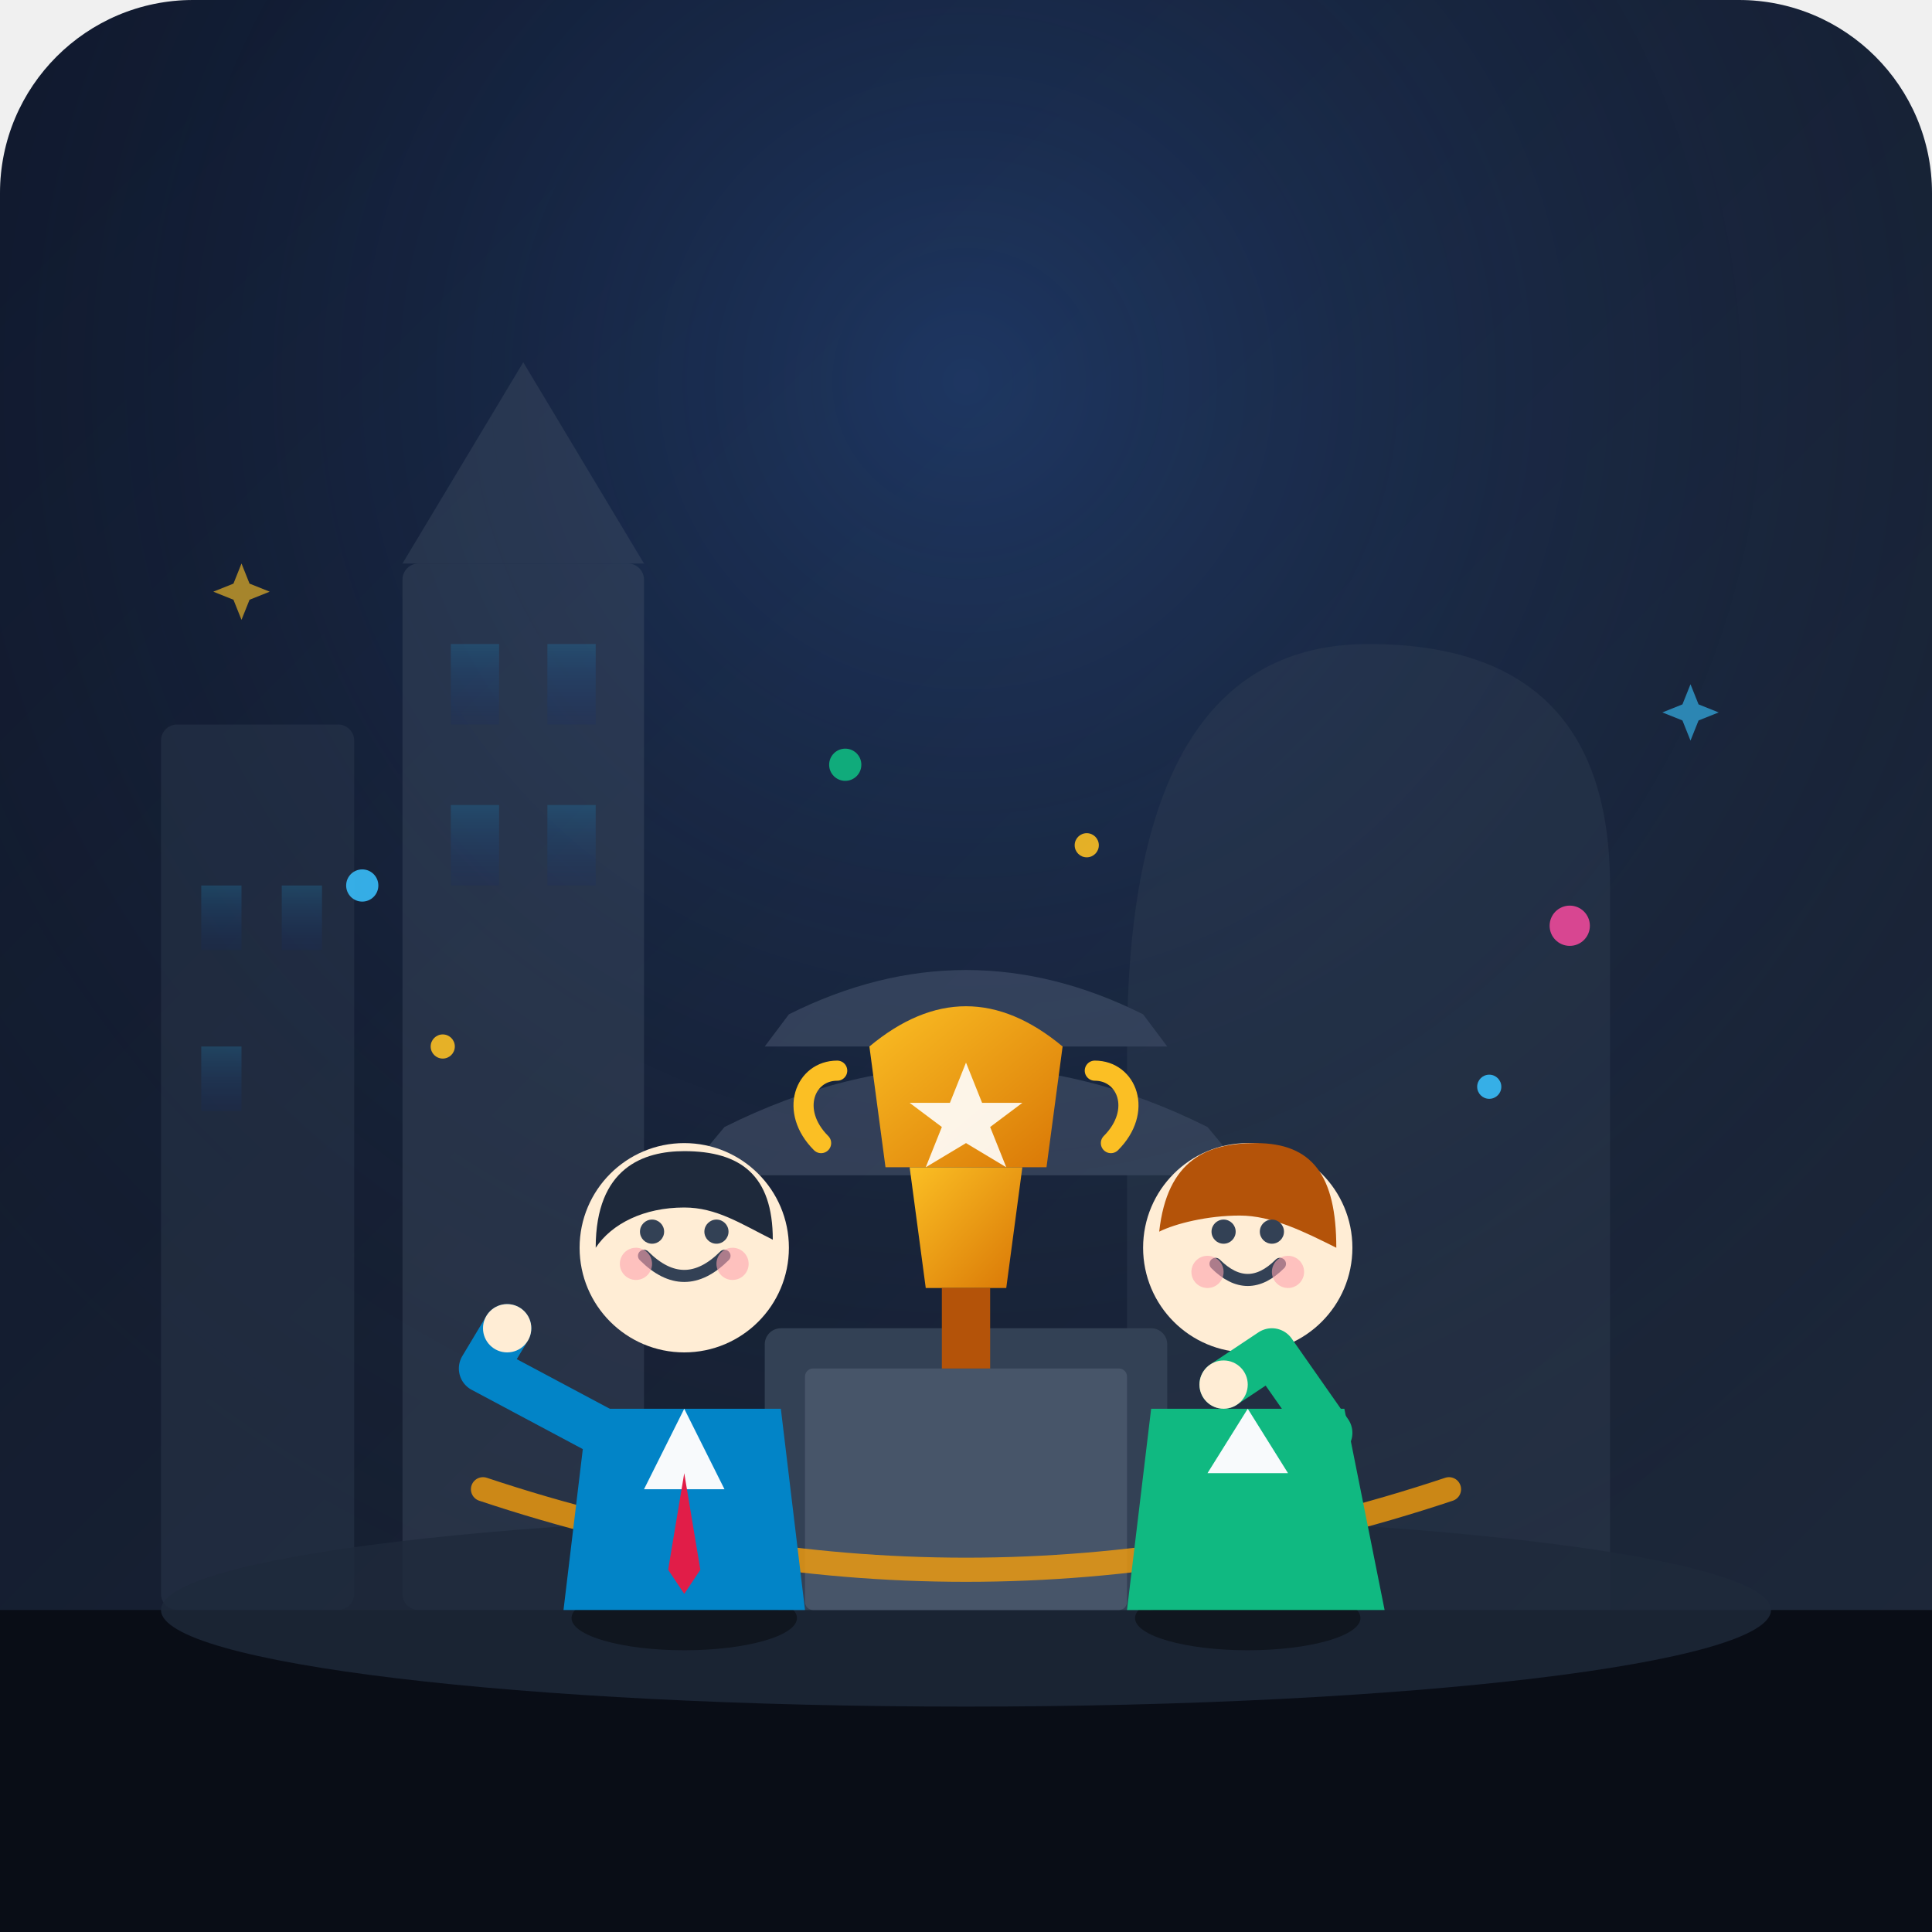
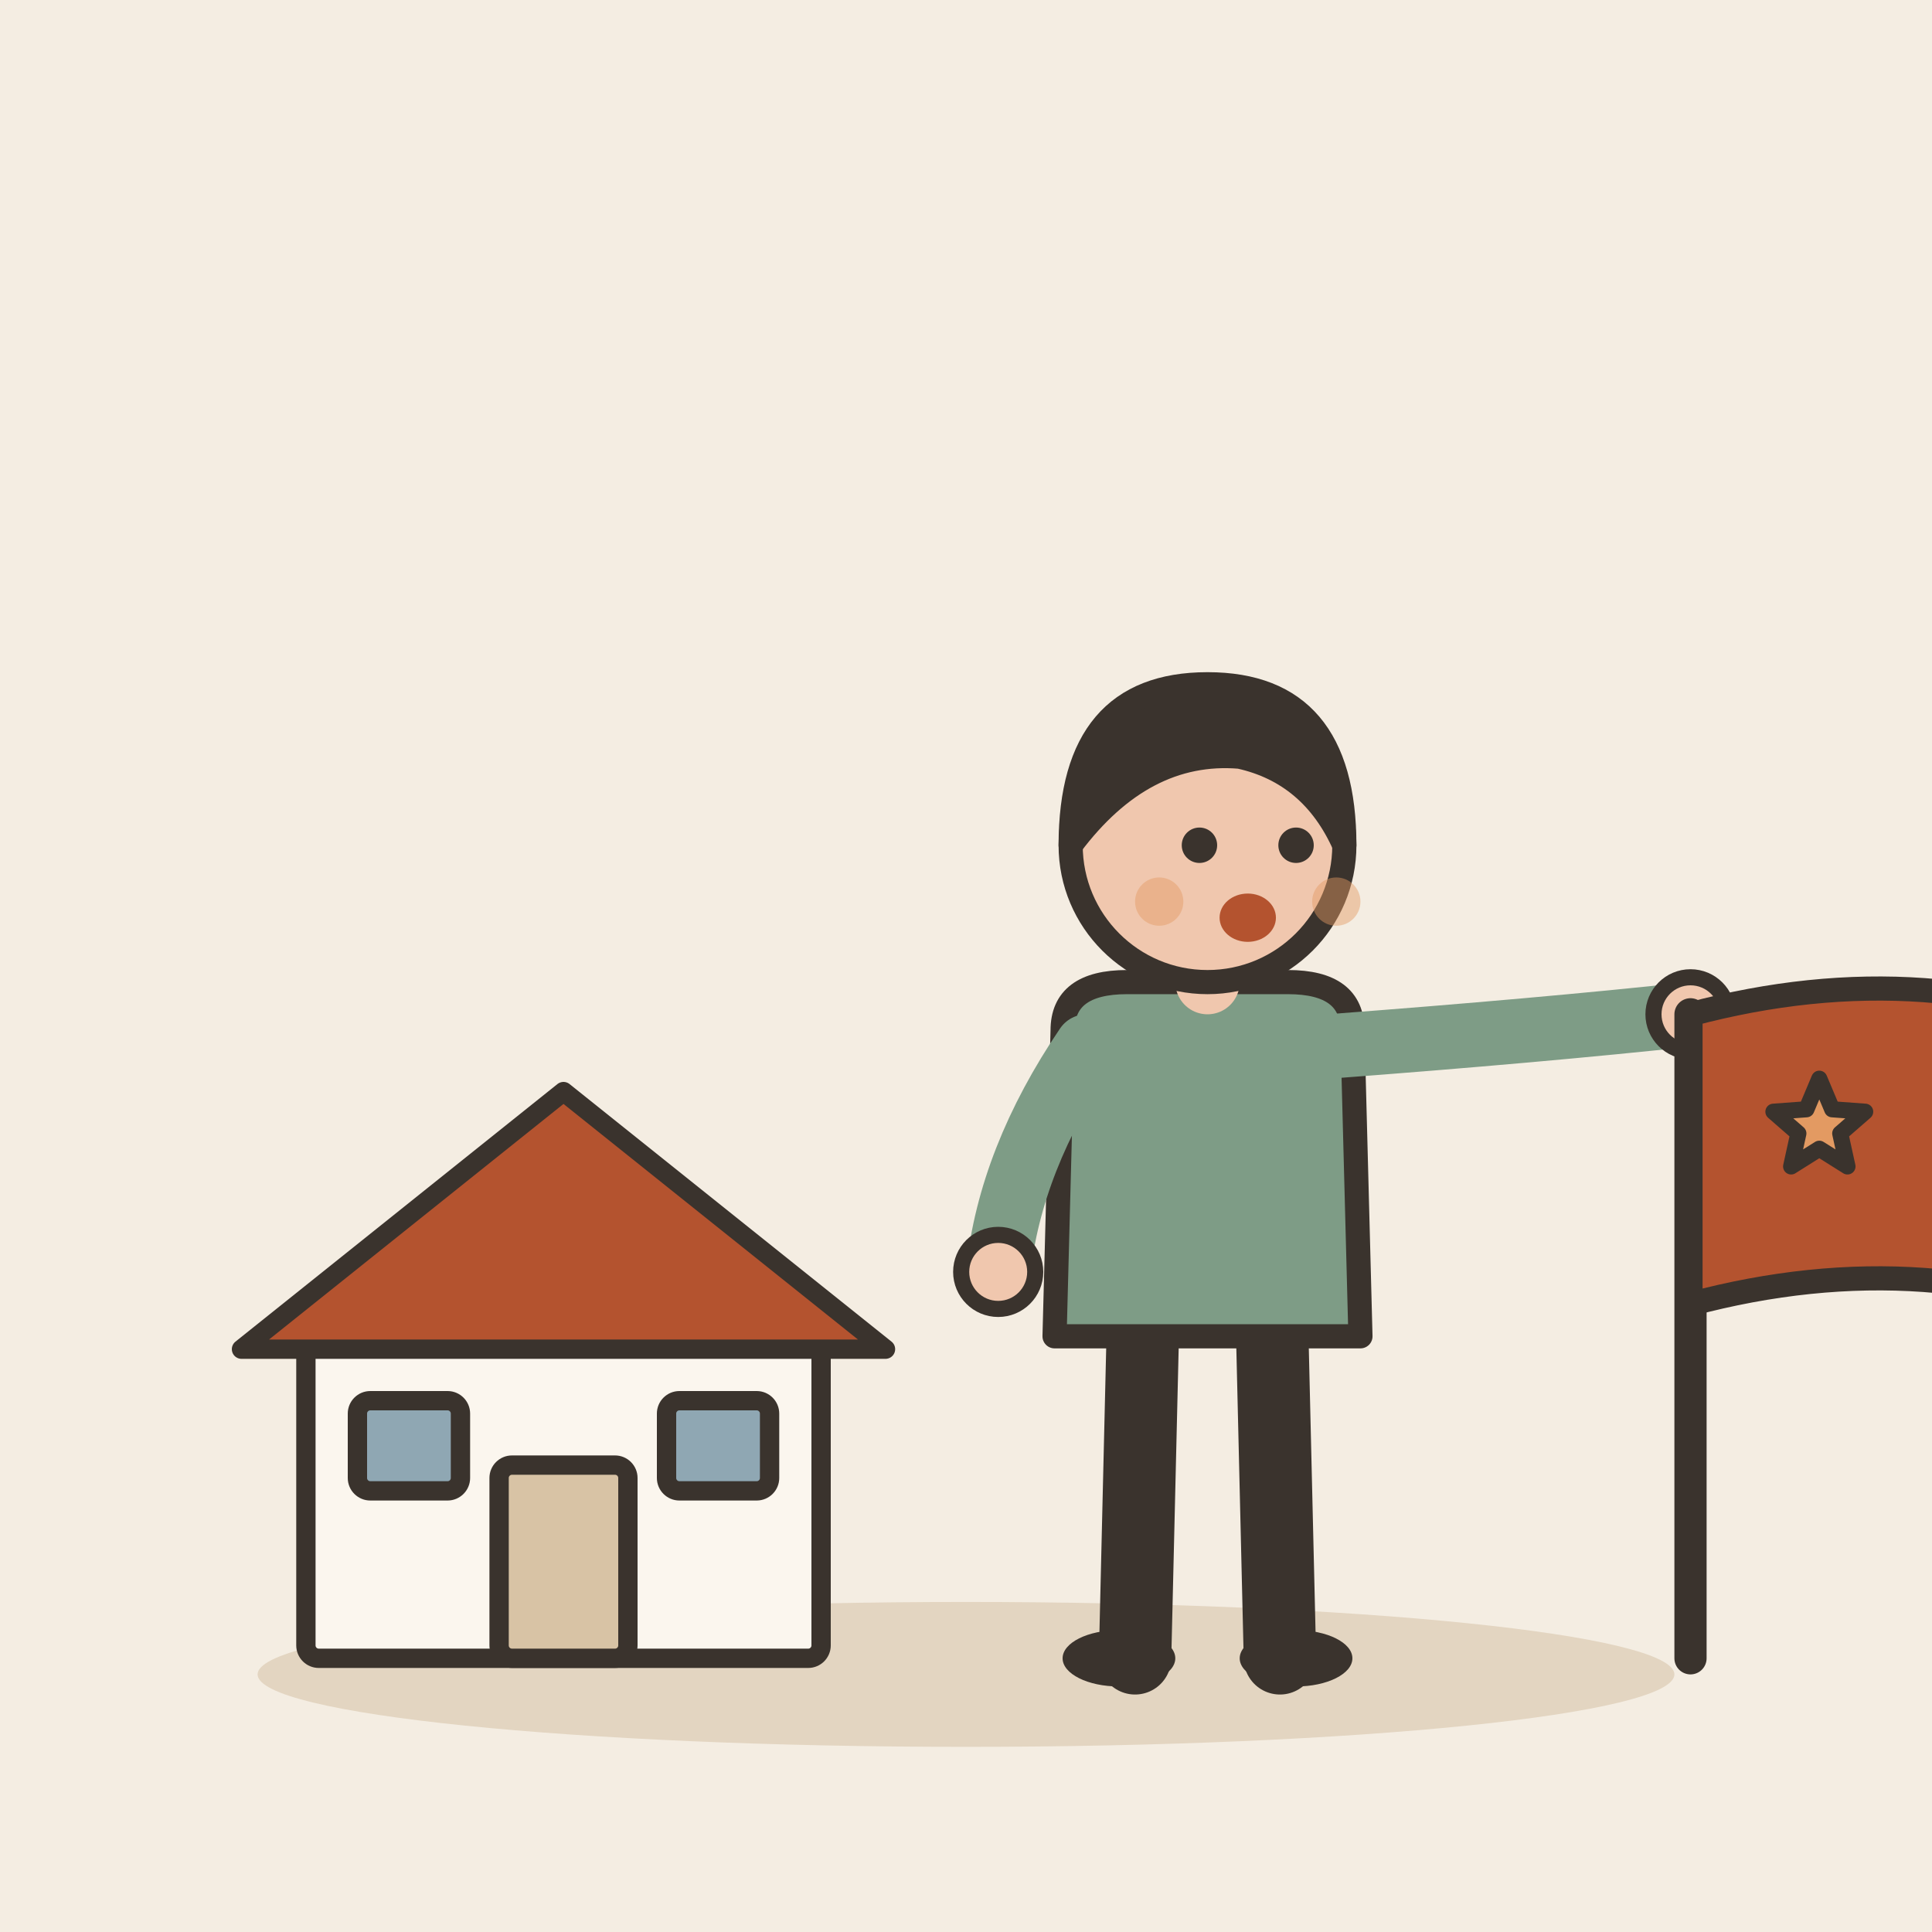
- <svg xmlns="http://www.w3.org/2000/svg" width="240" height="240" viewBox="0 0 240 240">
-   <defs>
-     <linearGradient id="bgGrad" x1="0%" y1="0%" x2="100%" y2="100%">
-       <stop offset="0%" stop-color="#0f172a" />
-       <stop offset="100%" stop-color="#1e293b" />
-     </linearGradient>
-     <radialGradient id="spotlight" cx="50%" cy="20%" r="70%" fx="50%" fy="20%">
-       <stop offset="0%" stop-color="#3b82f6" stop-opacity="0.25" />
-       <stop offset="100%" stop-color="#0f172a" stop-opacity="0" />
-     </radialGradient>
-     <linearGradient id="goldGrad" x1="0%" y1="0%" x2="100%" y2="100%">
-       <stop offset="0%" stop-color="#fbbf24" />
-       <stop offset="100%" stop-color="#d97706" />
-     </linearGradient>
-     <linearGradient id="windowGlow" x1="0%" y1="0%" x2="0%" y2="100%">
-       <stop offset="0%" stop-color="#38bdf8" stop-opacity="0.6" />
-       <stop offset="100%" stop-color="#1e40af" stop-opacity="0.2" />
-     </linearGradient>
-   </defs>
-   <rect width="240" height="240" rx="24" fill="url(#bgGrad)" />
-   <rect width="240" height="240" rx="24" fill="url(#spotlight)" />
-   <g id="skyline" opacity="0.35">
-     <rect x="20" y="90" width="24" height="110" fill="#334155" rx="2" />
-     <rect x="50" y="70" width="30" height="130" fill="#475569" rx="2" />
-     <polygon points="65,45 50,70 80,70" fill="#475569" />
-     <path d="M 170,80 Q 200,80 200,110 L 200,200 L 140,200 L 140,130 Q 140,80 170,80 Z" fill="#334155" />
-     <rect x="56" y="80" width="6" height="10" fill="url(#windowGlow)" />
-     <rect x="68" y="80" width="6" height="10" fill="url(#windowGlow)" />
-     <rect x="56" y="100" width="6" height="10" fill="url(#windowGlow)" />
-     <rect x="68" y="100" width="6" height="10" fill="url(#windowGlow)" />
-     <rect x="25" y="110" width="5" height="8" fill="url(#windowGlow)" />
-     <rect x="35" y="110" width="5" height="8" fill="url(#windowGlow)" />
-     <rect x="25" y="130" width="5" height="8" fill="url(#windowGlow)" />
-     <path d="M 90,140 Q 120,125 150,140 L 155,146 L 85,146 Z" fill="#64748b" />
-     <path d="M 98,126 Q 120,115 142,126 L 145,130 L 95,130 Z" fill="#64748b" />
+ <svg xmlns="http://www.w3.org/2000/svg" viewBox="0 0 240 240" data-style="editorial">
+   <rect width="240" height="240" fill="#F4EDE2" />
+   <ellipse cx="120" cy="208" rx="88" ry="9" fill="#E3D5C1" />
+   <g transform="translate(70 206) scale(0.8 0.8)">
+     <rect x="-40" y="-50" width="80" height="50" rx="2" fill="#FBF6EE" stroke="#3A332D" stroke-width="3" stroke-linecap="round" stroke-linejoin="round" />
+     <path d="M-50 -48L0 -88L50 -48Z" fill="#B4532F" stroke="#3A332D" stroke-width="3" stroke-linecap="round" stroke-linejoin="round" />
+     <rect x="-10" y="-30" width="20" height="30" rx="2" fill="#D8C3A5" stroke="#3A332D" stroke-width="3" stroke-linecap="round" stroke-linejoin="round" />
+     <rect x="-32" y="-40" width="16" height="14" rx="2" fill="#8FA7B3" stroke="#3A332D" stroke-width="3" stroke-linecap="round" stroke-linejoin="round" />
+     <rect x="16" y="-40" width="16" height="14" rx="2" fill="#8FA7B3" stroke="#3A332D" stroke-width="3" stroke-linecap="round" stroke-linejoin="round" />
  </g>
-   <path d="M 0,200 L 240,200 L 240,240 L 0,240 Z" fill="#090d16" />
-   <ellipse cx="120" cy="200" rx="100" ry="12" fill="#1e293b" opacity="0.8" />
-   <g id="podium_and_trophy">
-     <rect x="95" y="165" width="50" height="35" fill="#334155" rx="2" />
-     <rect x="100" y="170" width="40" height="30" fill="#475569" rx="1" />
-     <path d="M 60,185 Q 120,205 180,185" fill="none" stroke="#f59e0b" stroke-width="3" stroke-linecap="round" opacity="0.8" />
-     <path d="M 113,145 L 127,145 L 125,160 L 115,160 Z" fill="url(#goldGrad)" />
-     <rect x="117" y="160" width="6" height="10" fill="#b45309" />
-     <path d="M 108,130 Q 120,120 132,130 L 130,145 L 110,145 Z" fill="url(#goldGrad)" />
-     <path d="M 104,133 C 100,133 98,138 102,142" fill="none" stroke="#fbbf24" stroke-width="2.5" stroke-linecap="round" />
-     <path d="M 136,133 C 140,133 142,138 138,142" fill="none" stroke="#fbbf24" stroke-width="2.5" stroke-linecap="round" />
-     <polygon points="120,132 122,137 127,137 123,140 125,145 120,142 115,145 117,140 113,137 118,137" fill="#fff" opacity="0.9" />
+   <g transform="translate(150 206)">
+     <path d="M-8 -42L-9 0" stroke="#3A332D" stroke-width="9" stroke-linecap="round" fill="none" />
+     <path d="M8 -42L9 0" stroke="#3A332D" stroke-width="9" stroke-linecap="round" fill="none" />
+     <ellipse cx="-11" cy="0" rx="7" ry="3.5" fill="#3A332D" />
+     <ellipse cx="11" cy="0" rx="7" ry="3.5" fill="#3A332D" />
+     <path d="M-18 -78Q-18 -84 -10 -84L10 -84Q18 -84 18 -78L19 -40L-19 -40Z" fill="#7E9C86" stroke="#3A332D" stroke-width="3" stroke-linecap="round" stroke-linejoin="round" />
+     <path d="M-15 -76Q-24.5 -62 -26 -48" fill="none" stroke="#7E9C86" stroke-width="8" stroke-linecap="round" stroke-linejoin="round" />
+     <circle cx="-26" cy="-48" r="4.6" fill="#F0C7AE" stroke="#3A332D" stroke-linecap="round" stroke-linejoin="round" stroke-width="2" />
+     <path d="M15 -76Q41.5 -78 60 -80" fill="none" stroke="#7E9C86" stroke-width="8" stroke-linecap="round" stroke-linejoin="round" />
+     <circle cx="60" cy="-80" r="4.6" fill="#F0C7AE" stroke="#3A332D" stroke-linecap="round" stroke-linejoin="round" stroke-width="2" />
+     <path d="M0 -84L0 -88" stroke="#F0C7AE" stroke-width="8" stroke-linecap="round" fill="none" />
+     <circle cx="0" cy="-101" r="17" fill="#F0C7AE" stroke="#3A332D" stroke-width="3" stroke-linecap="round" stroke-linejoin="round" />
+     <path d="M-17 -101Q-17 -121 0 -121Q17 -121 17 -101Q13 -110 4 -112Q-8 -113 -17 -101Z" fill="#3A332D" stroke="#3A332D" stroke-width="3" stroke-linecap="round" stroke-linejoin="round" />
+     <circle cx="-1" cy="-101" r="2.2" fill="#3A332D" />
+     <circle cx="11" cy="-101" r="2.2" fill="#3A332D" />
+     <ellipse cx="5" cy="-92" rx="3.5" ry="3" fill="#B4532F" />
+     <circle cx="-6" cy="-94" r="3" fill="#E39A62" opacity="0.45" />
+     <circle cx="16" cy="-94" r="3" fill="#E39A62" opacity="0.45" />
  </g>
-   <g id="host_character">
-     <ellipse cx="85" cy="201" rx="14" ry="4" fill="#000" opacity="0.4" />
-     <path d="M 73,175 L 97,175 L 100,200 L 70,200 Z" fill="#0284c7" />
-     <polygon points="85,175 80,185 90,185" fill="#f8fafc" />
-     <polygon points="85,183 83,195 85,198 87,195" fill="#e11d48" />
-     <circle cx="85" cy="155" r="13" fill="#ffedd5" />
-     <path d="M 74,155 C 74,145 80,143 85,143 C 92,143 96,146 96,154 C 92,152 89,150 85,150 C 80,150 76,152 74,155 Z" fill="#1e293b" />
-     <path d="M 80,156 Q 85,161 90,156" fill="none" stroke="#334155" stroke-width="1.5" stroke-linecap="round" />
-     <circle cx="81" cy="153" r="1.5" fill="#334155" />
-     <circle cx="89" cy="153" r="1.5" fill="#334155" />
-     <circle cx="79" cy="157" r="2" fill="#fda4af" opacity="0.6" />
-     <circle cx="91" cy="157" r="2" fill="#fda4af" opacity="0.6" />
-     <path d="M 75,178 L 60,170 L 63,165" fill="none" stroke="#0284c7" stroke-width="6" stroke-linecap="round" stroke-linejoin="round" />
-     <circle cx="63" cy="165" r="3" fill="#ffedd5" />
-   </g>
-   <g id="guest_character">
-     <ellipse cx="155" cy="201" rx="14" ry="4" fill="#000" opacity="0.4" />
-     <path d="M 143,175 L 167,175 L 172,200 L 140,200 Z" fill="#10b981" />
-     <polygon points="155,175 150,183 160,183" fill="#f8fafc" />
-     <circle cx="155" cy="155" r="13" fill="#ffedd5" />
-     <path d="M 144,153 C 145,144 150,142 156,142 C 163,142 166,146 166,155 C 162,153 158,151 154,151 C 150,151 146,152 144,153 Z" fill="#b45309" />
-     <path d="M 151,157 Q 155,161 159,157" fill="none" stroke="#334155" stroke-width="1.5" stroke-linecap="round" />
-     <circle cx="152" cy="153" r="1.5" fill="#334155" />
-     <circle cx="158" cy="153" r="1.5" fill="#334155" />
-     <circle cx="150" cy="158" r="2" fill="#fda4af" opacity="0.6" />
-     <circle cx="160" cy="158" r="2" fill="#fda4af" opacity="0.6" />
-     <path d="M 165,178 L 158,168 L 152,172" fill="none" stroke="#10b981" stroke-width="6" stroke-linecap="round" stroke-linejoin="round" />
-     <circle cx="152" cy="172" r="3" fill="#ffedd5" />
-   </g>
-   <g id="sparkles" opacity="0.9">
-     <circle cx="45" cy="110" r="2" fill="#38bdf8" />
-     <circle cx="55" cy="130" r="1.5" fill="#fbbf24" />
-     <circle cx="195" cy="115" r="2.5" fill="#ec4899" />
-     <circle cx="185" cy="135" r="1.5" fill="#38bdf8" />
-     <circle cx="105" cy="95" r="2" fill="#10b981" />
-     <circle cx="135" cy="105" r="1.5" fill="#fbbf24" />
-     <path d="M 30,80 L 32,85 L 37,87 L 32,89 L 30,94 L 28,89 L 23,87 L 28,85 Z" fill="#fbbf24" opacity="0.7" transform="scale(0.5) translate(30,60)" />
-     <path d="M 210,90 L 212,95 L 217,97 L 212,99 L 210,104 L 208,99 L 203,97 L 208,95 Z" fill="#38bdf8" opacity="0.7" transform="scale(0.5) translate(210,80)" />
-   </g>
+   <path d="M210 206L210 126" stroke="#3A332D" stroke-width="4" stroke-linecap="round" fill="none" />
+   <path d="M210 126Q240 118 266 130L266 166Q240 154 210 162Z" fill="#B4532F" stroke="#3A332D" stroke-width="3" stroke-linecap="round" stroke-linejoin="round" />
+   <path d="M226.0 134.0L227.6 137.8L231.7 138.1L228.6 140.8L229.5 144.9L226.0 142.7L222.5 144.9L223.4 140.8L220.3 138.1L224.4 137.8Z" fill="#E39A62" stroke="#3A332D" stroke-width="2" stroke-linecap="round" stroke-linejoin="round" />
</svg>
